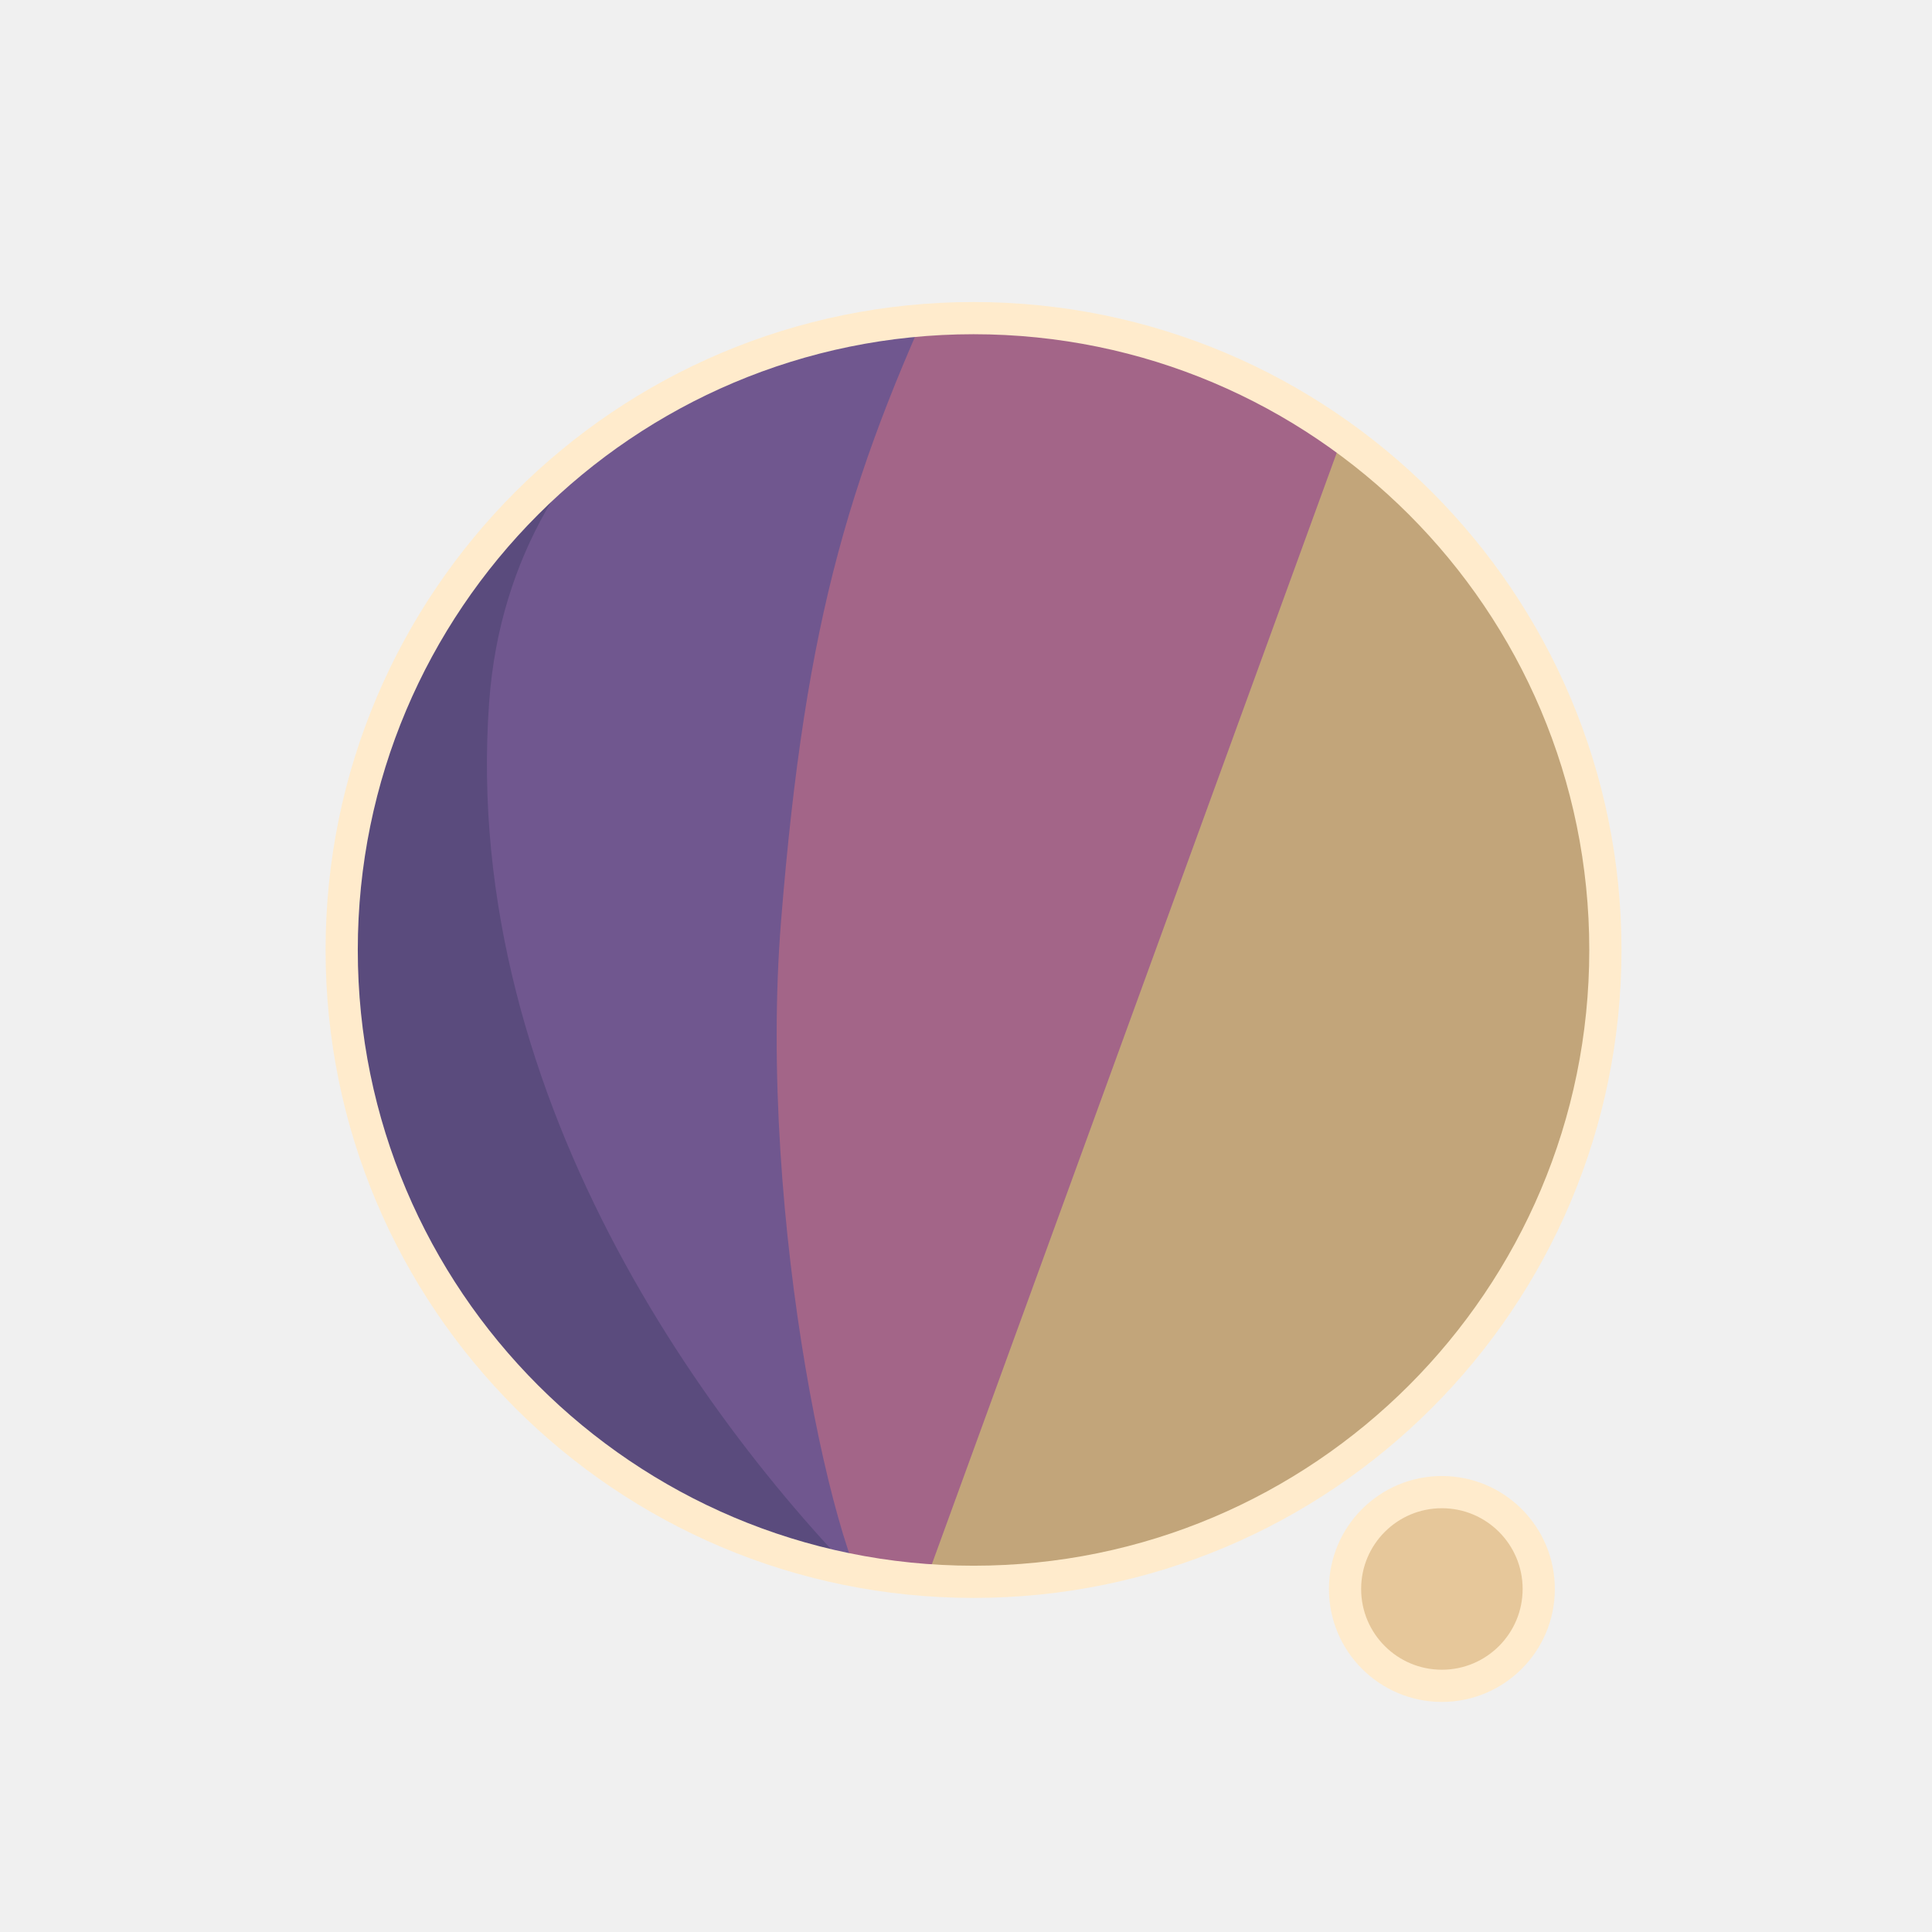
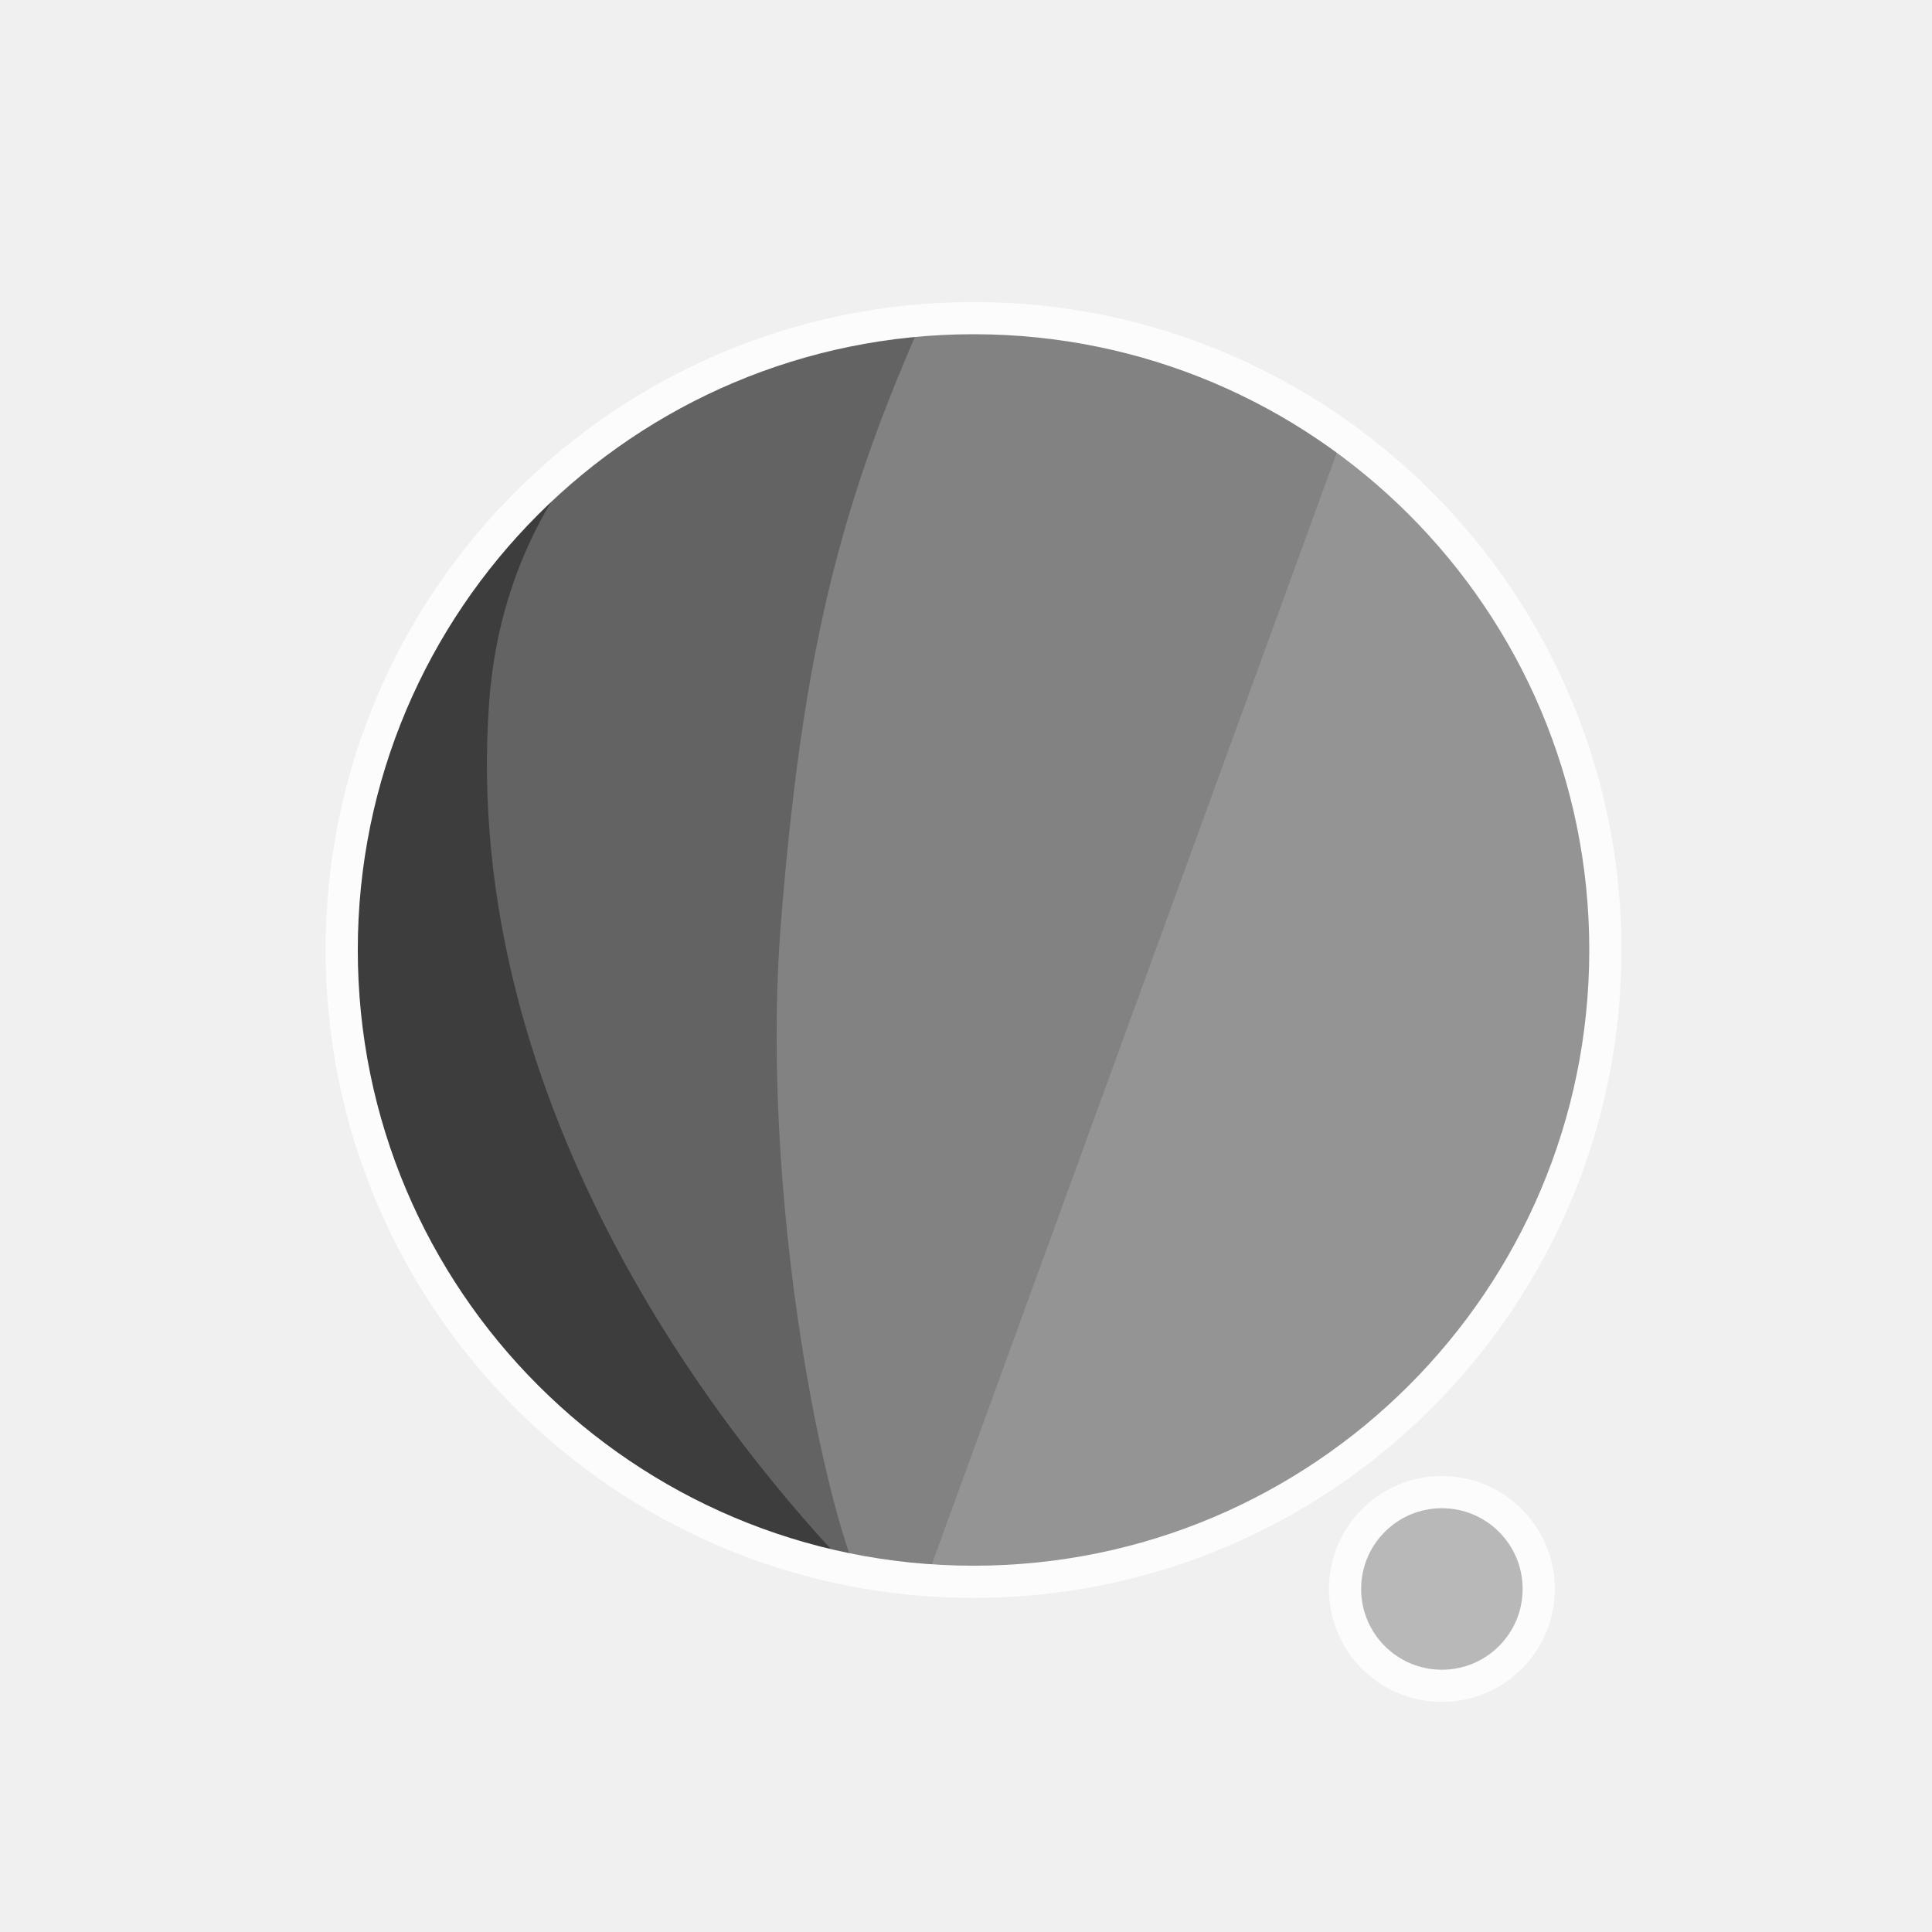
<svg xmlns="http://www.w3.org/2000/svg" width="300" height="300" viewBox="0 0 79.375 79.375" version="1.1" id="svg1">
  <defs id="defs1">
    <filter id="mask-powermask-path-effect5_inverse" style="color-interpolation-filters:sRGB" height="100" width="100" x="-50" y="-50">
      <feColorMatrix id="mask-powermask-path-effect5_primitive1" values="1" type="saturate" result="fbSourceGraphic" />
      <feColorMatrix id="mask-powermask-path-effect5_primitive2" values="-1 0 0 0 1 0 -1 0 0 1 0 0 -1 0 1 0 0 0 1 0 " in="fbSourceGraphic" />
    </filter>
    <clipPath clipPathUnits="userSpaceOnUse" id="clipPath1">
      <circle style="display:inline;fill:#000000;fill-opacity:1;stroke:none;stroke-width:0.214" id="circle3" cx="44.886" cy="38.249" r="22.842" />
    </clipPath>
    <clipPath clipPathUnits="userSpaceOnUse" id="clipPath3">
      <circle style="display:inline;opacity:1;fill:#000000;fill-opacity:1;stroke:none;stroke-width:2.646;stroke-dasharray:none;stroke-opacity:1" id="circle4" cx="39.235" cy="39.029" r="25.959" />
    </clipPath>
    <clipPath clipPathUnits="userSpaceOnUse" id="clipPath4">
      <circle style="display:inline;opacity:1;fill:#000000;fill-opacity:1;stroke:none;stroke-width:0.243" id="circle5" cx="39.997" cy="39.029" r="25.959" />
    </clipPath>
    <clipPath clipPathUnits="userSpaceOnUse" id="clipPath19">
      <g id="g20" style="display:inline">
        <circle style="display:inline;opacity:1;fill:#ffffff;fill-opacity:1;stroke:#000000;stroke-width:1.323;stroke-dasharray:none;stroke-opacity:1" id="circle20" cx="39.997" cy="39.029" r="25.959" />
        <path style="display:inline;fill:#ffffff;fill-opacity:1;stroke:none;stroke-width:1.323;stroke-linecap:round;stroke-linejoin:round;stroke-dasharray:none;stroke-opacity:1" d="M 40.972,71.749 65.107,9.074 51.262,8.513 29.654,71.374 Z" id="path20" />
      </g>
    </clipPath>
  </defs>
  <g id="layer1">
-     <circle style="display:inline;opacity:1;fill:#C2A57A;fill-opacity:1;stroke:none;stroke-width:2.646;stroke-dasharray:none;stroke-opacity:1" id="path1" cx="39.997" cy="39.029" r="25.959" />
-     <circle style="display:inline;opacity:1;fill:#E6C79A;fill-opacity:1;stroke:#FFEBCC;stroke-width:1.323;stroke-linecap:round;stroke-linejoin:round;stroke-dasharray:none;stroke-opacity:1" id="path23" cx="59.239" cy="65.282" r="3.979" />
-     <path style="display:inline;opacity:1;fill:#A36588;fill-opacity:1;stroke:none;stroke-width:2.646;stroke-linecap:round;stroke-linejoin:round;stroke-dasharray:none;stroke-opacity:1" d="M 14.114,8.183 56.981,12.942 37.387,66.729 7.337,66.366 Z" id="path4" clip-path="url(#clipPath4)" />
-     <path style="display:inline;opacity:1;fill:#70578F;fill-opacity:1;stroke:none;stroke-width:2.646;stroke-linecap:round;stroke-linejoin:round;stroke-dasharray:none;stroke-opacity:1" d="m 38.537,10.093 c -4.366,9.204 -6.195,15.177 -7.208,27.727 -0.992,12.295 2.307,27.137 4.048,28.492 L 8.159,69.099 11.655,10.117 Z" id="path8" clip-path="url(#clipPath3)" transform="translate(0.7619726)" />
-     <path style="display:inline;opacity:1;fill:#5A4B7D;fill-opacity:1;stroke:none;stroke-width:2.646;stroke-linecap:round;stroke-linejoin:round;stroke-dasharray:none;stroke-opacity:1" d="m 42.193,12.318 c -4.211,1.987 -14.039,6.189 -14.818,16.984 -1.049,14.531 8.417,27.086 14.901,33.188 l -22.177,3.33 -0.971,-51.47 z" id="path12" clip-path="url(#clipPath1)" transform="matrix(1.1365,0,0,1.1365,-11.01583,-4.44086)" />
+     <circle style="display:inline;opacity:1;fill:#949494;fill-opacity:1;stroke:none;stroke-width:2.646;stroke-dasharray:none;stroke-opacity:1" id="path1" cx="39.997" cy="39.029" r="25.959" />
+     <circle style="display:inline;opacity:1;fill:#B8B8B8;fill-opacity:1;stroke:#FCFCFC;stroke-width:1.323;stroke-linecap:round;stroke-linejoin:round;stroke-dasharray:none;stroke-opacity:1" id="path23" cx="59.239" cy="65.282" r="3.979" />
+     <path style="display:inline;opacity:1;fill:#828282;fill-opacity:1;stroke:none;stroke-width:2.646;stroke-linecap:round;stroke-linejoin:round;stroke-dasharray:none;stroke-opacity:1" d="M 14.114,8.183 56.981,12.942 37.387,66.729 7.337,66.366 Z" id="path4" clip-path="url(#clipPath4)" />
+     <path style="display:inline;opacity:1;fill:#636363;fill-opacity:1;stroke:none;stroke-width:2.646;stroke-linecap:round;stroke-linejoin:round;stroke-dasharray:none;stroke-opacity:1" d="m 38.537,10.093 c -4.366,9.204 -6.195,15.177 -7.208,27.727 -0.992,12.295 2.307,27.137 4.048,28.492 L 8.159,69.099 11.655,10.117 Z" id="path8" clip-path="url(#clipPath3)" transform="translate(0.7619726)" />
+     <path style="display:inline;opacity:1;fill:#3D3D3D;fill-opacity:1;stroke:none;stroke-width:2.646;stroke-linecap:round;stroke-linejoin:round;stroke-dasharray:none;stroke-opacity:1" d="m 42.193,12.318 c -4.211,1.987 -14.039,6.189 -14.818,16.984 -1.049,14.531 8.417,27.086 14.901,33.188 l -22.177,3.33 -0.971,-51.47 z" id="path12" clip-path="url(#clipPath1)" transform="matrix(1.1365,0,0,1.1365,-11.01583,-4.44086)" />
    <path style="display:inline;fill:none;stroke:#ffffff;stroke-width:5.292;stroke-linecap:round;stroke-linejoin:round;stroke-dasharray:none;stroke-opacity:1" d="M 56.155,14.893 37.161,67.307 c 0.345,-0.826 6.533,-17.661 9.644,-21.104 4.78,-5.292 13.008,-2.765 13.143,4.977 0.044,2.513 -1.431,15.998 -1.431,15.998" id="path2" clip-path="url(#clipPath19)" mask="none" />
-     <circle style="display:inline;opacity:1;fill:none;fill-opacity:0;stroke:#FFEBCC;stroke-width:1.323;stroke-dasharray:none;stroke-opacity:1" id="circle8" cx="39.997" cy="39.029" r="25.959" />
+     <circle style="display:inline;opacity:1;fill:none;fill-opacity:0;stroke:#FCFCFC;stroke-width:1.323;stroke-dasharray:none;stroke-opacity:1" id="circle8" cx="39.997" cy="39.029" r="25.959" />
  </g>
</svg>
